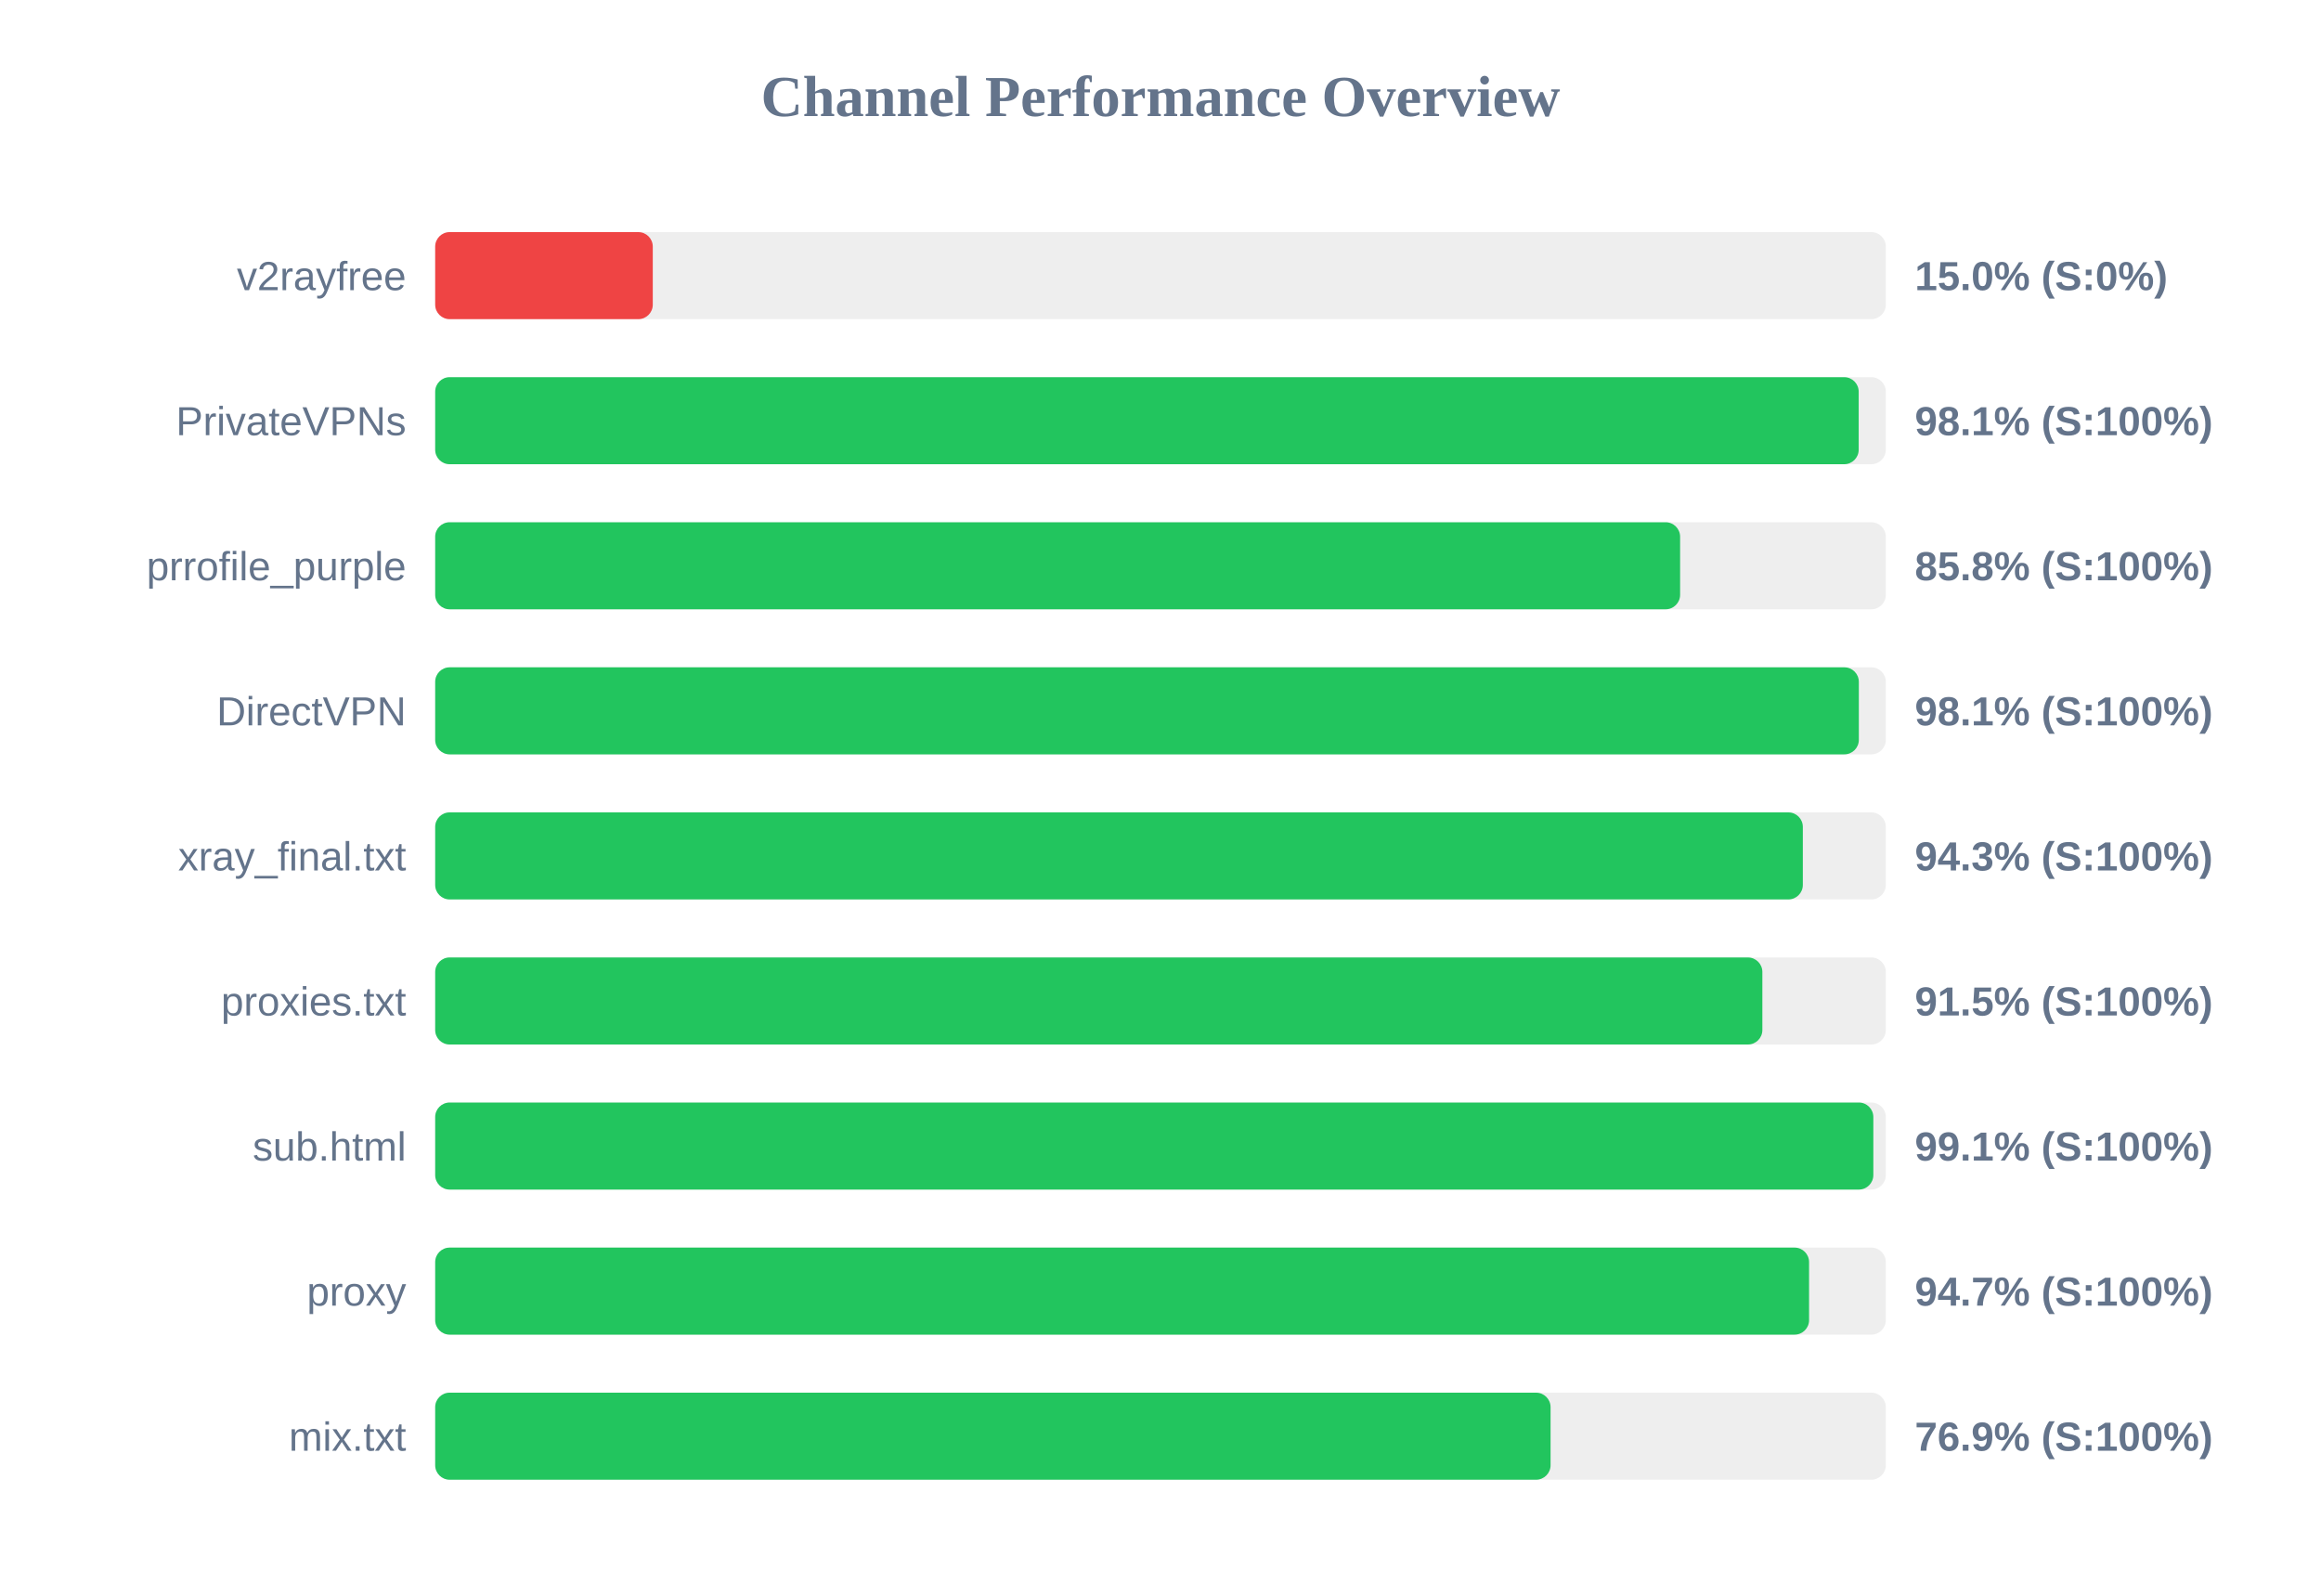
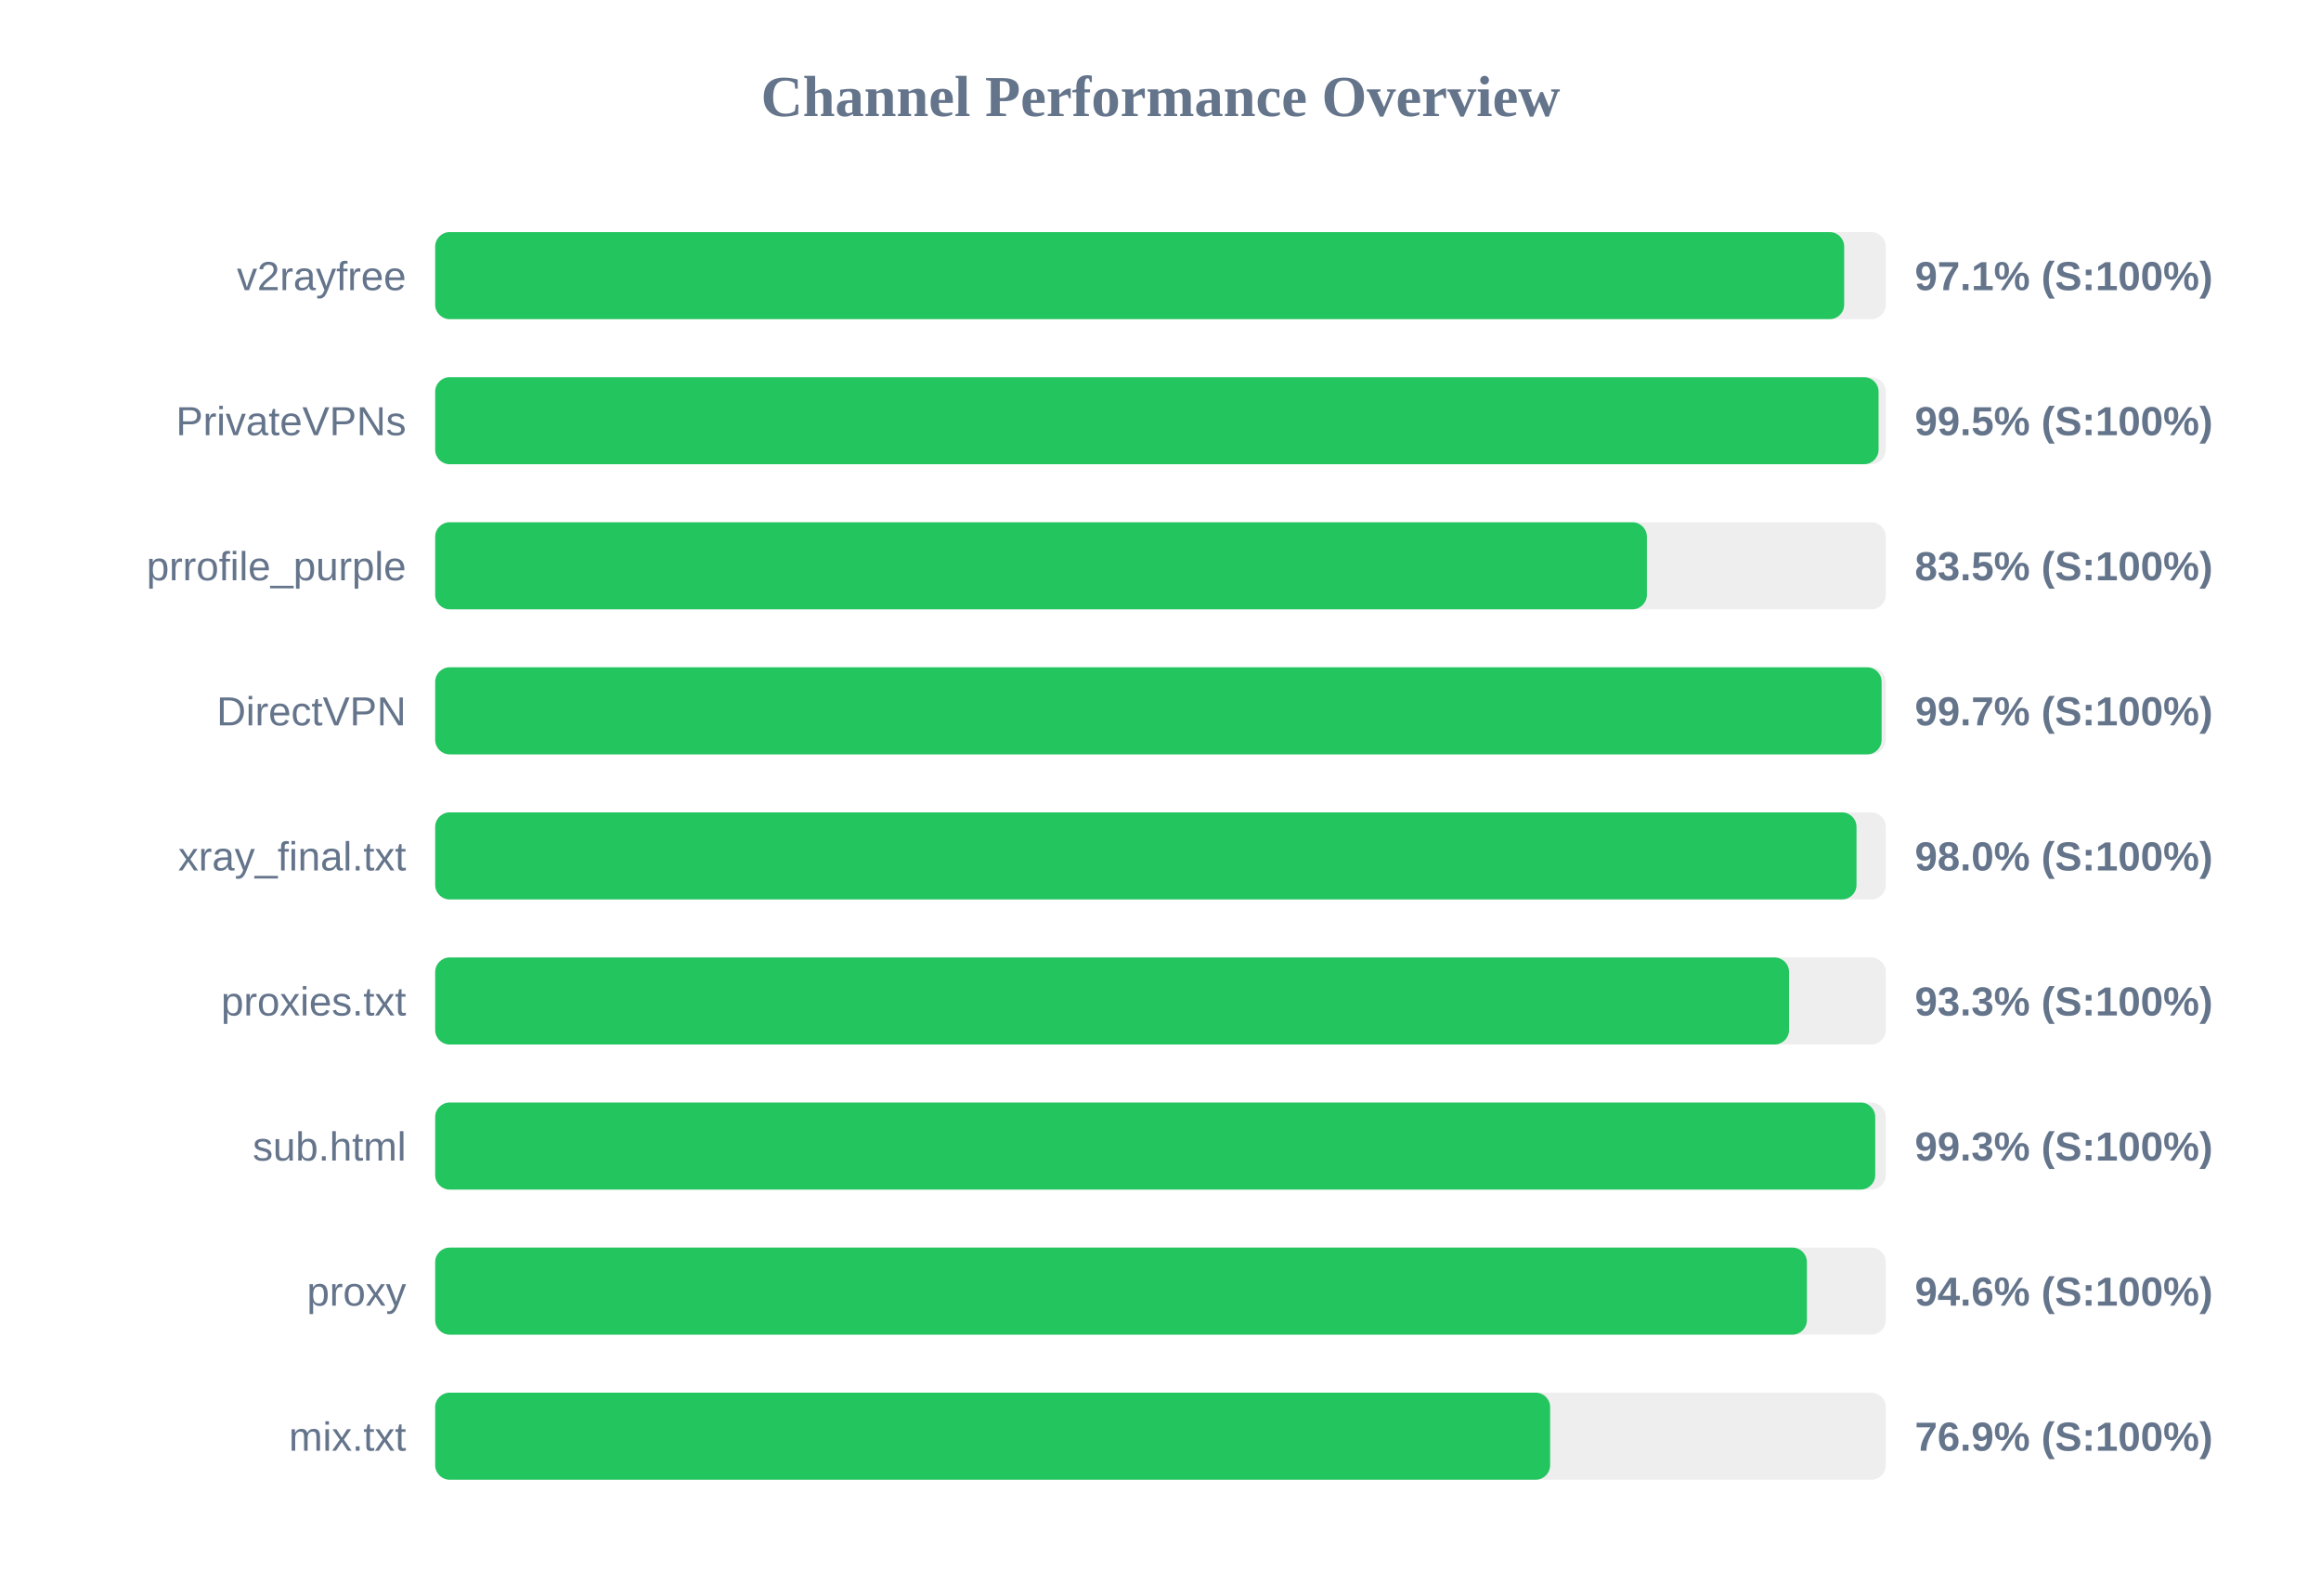
<svg xmlns="http://www.w3.org/2000/svg" width="800" height="550" version="1.1">
  <style>
        .row { font: 14px Arial; fill: #64748b; }
        .score { font: bold 14px Arial; fill: #64748b; }
    </style>
  <text x="400" y="40" text-anchor="middle" font-size="20px" font-weight="bold" fill="#64748b">Channel Performance Overview</text>
  <rect x="150" y="80" width="500" height="30" fill="#eee" rx="5" />
-   <rect x="150" y="80" width="75.0" height="30" fill="#ef4444" rx="5" />
+   <rect x="150" y="80" width="485.65" height="30" fill="#22c55e" rx="5" />
  <text x="140" y="100" text-anchor="end" class="row">v2rayfree</text>
-   <text x="660" y="100" text-anchor="start" class="score">15.0% (S:0%)</text>
+   <text x="660" y="100" text-anchor="start" class="score">97.1% (S:100%)</text>
  <rect x="150" y="130" width="500" height="30" fill="#eee" rx="5" />
-   <rect x="150" y="130" width="490.65" height="30" fill="#22c55e" rx="5" />
+   <rect x="150" y="130" width="497.5" height="30" fill="#22c55e" rx="5" />
  <text x="140" y="150" text-anchor="end" class="row">PrivateVPNs</text>
-   <text x="660" y="150" text-anchor="start" class="score">98.1% (S:100%)</text>
+   <text x="660" y="150" text-anchor="start" class="score">99.5% (S:100%)</text>
  <rect x="150" y="180" width="500" height="30" fill="#eee" rx="5" />
-   <rect x="150" y="180" width="429.1" height="30" fill="#22c55e" rx="5" />
+   <rect x="150" y="180" width="417.65" height="30" fill="#22c55e" rx="5" />
  <text x="140" y="200" text-anchor="end" class="row">prrofile_purple</text>
-   <text x="660" y="200" text-anchor="start" class="score">85.8% (S:100%)</text>
+   <text x="660" y="200" text-anchor="start" class="score">83.5% (S:100%)</text>
  <rect x="150" y="230" width="500" height="30" fill="#eee" rx="5" />
-   <rect x="150" y="230" width="490.7" height="30" fill="#22c55e" rx="5" />
+   <rect x="150" y="230" width="498.55" height="30" fill="#22c55e" rx="5" />
  <text x="140" y="250" text-anchor="end" class="row">DirectVPN</text>
-   <text x="660" y="250" text-anchor="start" class="score">98.1% (S:100%)</text>
+   <text x="660" y="250" text-anchor="start" class="score">99.7% (S:100%)</text>
  <rect x="150" y="280" width="500" height="30" fill="#eee" rx="5" />
-   <rect x="150" y="280" width="471.4" height="30" fill="#22c55e" rx="5" />
+   <rect x="150" y="280" width="489.9" height="30" fill="#22c55e" rx="5" />
  <text x="140" y="300" text-anchor="end" class="row">xray_final.txt</text>
-   <text x="660" y="300" text-anchor="start" class="score">94.3% (S:100%)</text>
+   <text x="660" y="300" text-anchor="start" class="score">98.0% (S:100%)</text>
  <rect x="150" y="330" width="500" height="30" fill="#eee" rx="5" />
-   <rect x="150" y="330" width="457.45" height="30" fill="#22c55e" rx="5" />
+   <rect x="150" y="330" width="466.65" height="30" fill="#22c55e" rx="5" />
  <text x="140" y="350" text-anchor="end" class="row">proxies.txt</text>
-   <text x="660" y="350" text-anchor="start" class="score">91.5% (S:100%)</text>
+   <text x="660" y="350" text-anchor="start" class="score">93.3% (S:100%)</text>
  <rect x="150" y="380" width="500" height="30" fill="#eee" rx="5" />
-   <rect x="150" y="380" width="495.7" height="30" fill="#22c55e" rx="5" />
+   <rect x="150" y="380" width="496.35" height="30" fill="#22c55e" rx="5" />
  <text x="140" y="400" text-anchor="end" class="row">sub.html</text>
-   <text x="660" y="400" text-anchor="start" class="score">99.1% (S:100%)</text>
+   <text x="660" y="400" text-anchor="start" class="score">99.3% (S:100%)</text>
  <rect x="150" y="430" width="500" height="30" fill="#eee" rx="5" />
-   <rect x="150" y="430" width="473.55" height="30" fill="#22c55e" rx="5" />
+   <rect x="150" y="430" width="472.8" height="30" fill="#22c55e" rx="5" />
  <text x="140" y="450" text-anchor="end" class="row">proxy</text>
-   <text x="660" y="450" text-anchor="start" class="score">94.7% (S:100%)</text>
+   <text x="660" y="450" text-anchor="start" class="score">94.6% (S:100%)</text>
  <rect x="150" y="480" width="500" height="30" fill="#eee" rx="5" />
-   <rect x="150" y="480" width="384.45" height="30" fill="#22c55e" rx="5" />
+   <rect x="150" y="480" width="384.3" height="30" fill="#22c55e" rx="5" />
  <text x="140" y="500" text-anchor="end" class="row">mix.txt</text>
  <text x="660" y="500" text-anchor="start" class="score">76.9% (S:100%)</text>
</svg>
